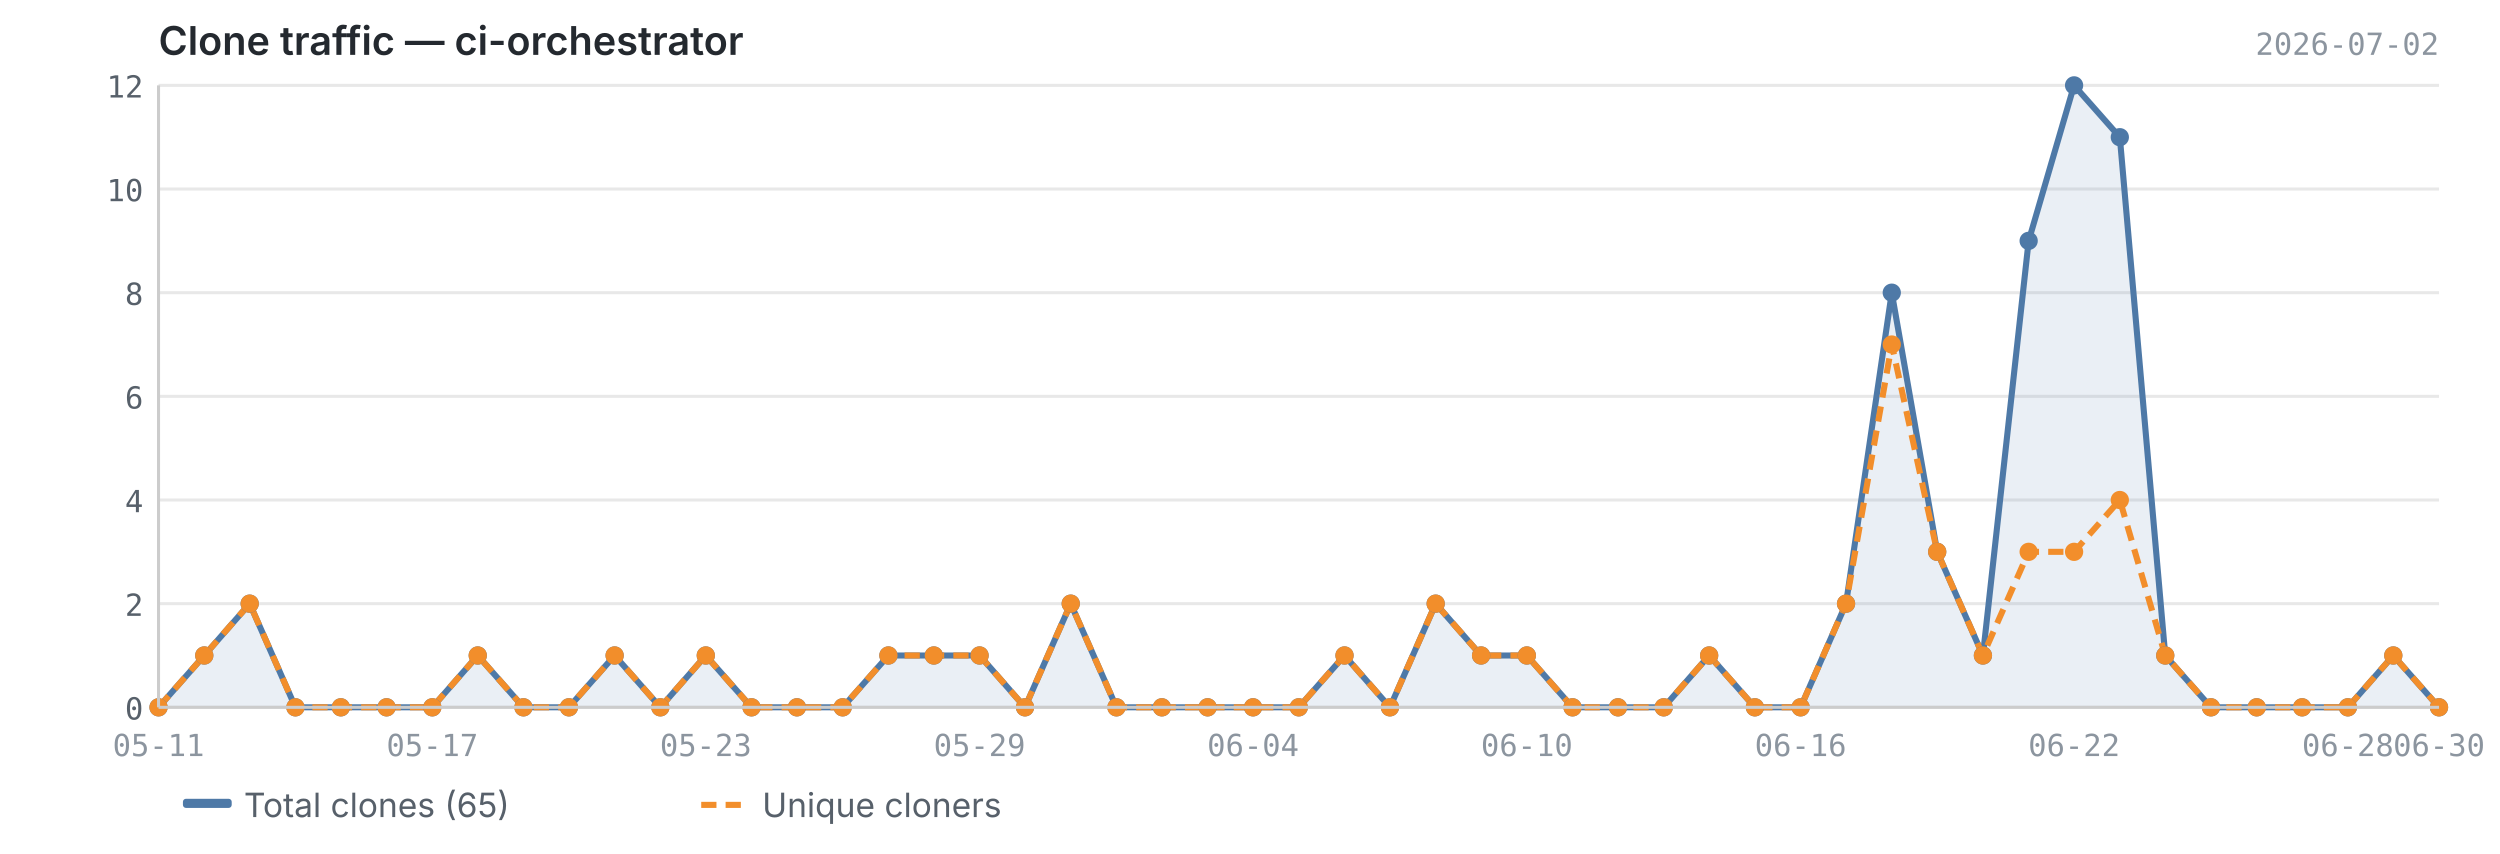
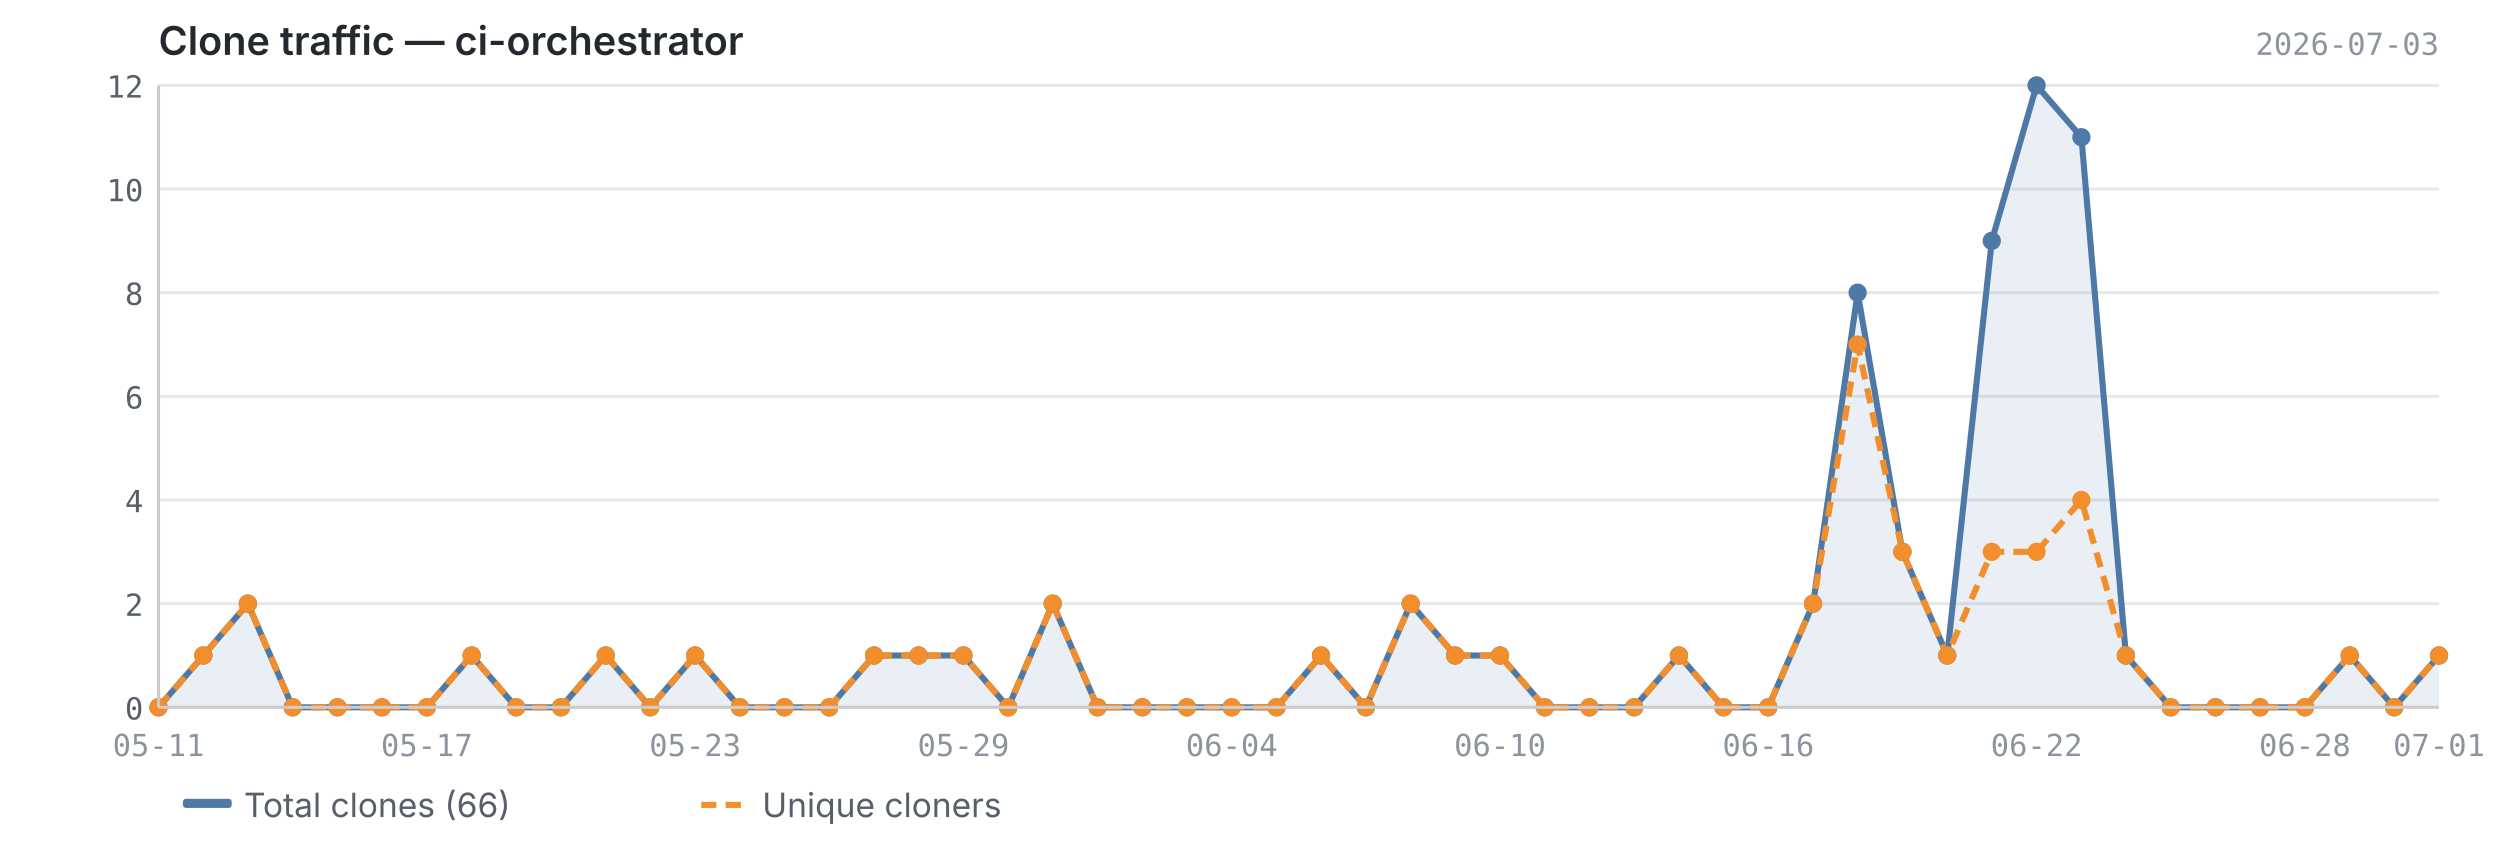
<svg xmlns="http://www.w3.org/2000/svg" viewBox="0 0 820 280" width="820" height="280">
  <text x="52" y="18" font-size="13" font-weight="600" fill="#24292f" font-family="-apple-system, BlinkMacSystemFont, 'Segoe UI', sans-serif">Clone traffic — ci-orchestrator</text>
-   <text x="800" y="18" font-size="10" fill="#8c959f" font-family="ui-monospace, SFMono-Regular, 'SF Mono', Menlo, monospace" text-anchor="end">2026-07-02</text>
+   <text x="800" y="18" font-size="10" fill="#8c959f" font-family="ui-monospace, SFMono-Regular, 'SF Mono', Menlo, monospace" text-anchor="end">2026-07-03</text>
  <line x1="52" y1="232.0" x2="800" y2="232.0" stroke="#e8e8e8" stroke-width="1" />
  <line x1="52" y1="198.0" x2="800" y2="198.0" stroke="#e8e8e8" stroke-width="1" />
  <line x1="52" y1="164.0" x2="800" y2="164.0" stroke="#e8e8e8" stroke-width="1" />
  <line x1="52" y1="130.0" x2="800" y2="130.0" stroke="#e8e8e8" stroke-width="1" />
  <line x1="52" y1="96.0" x2="800" y2="96.0" stroke="#e8e8e8" stroke-width="1" />
  <line x1="52" y1="62.0" x2="800" y2="62.0" stroke="#e8e8e8" stroke-width="1" />
  <line x1="52" y1="28.0" x2="800" y2="28.0" stroke="#e8e8e8" stroke-width="1" />
-   <path d="M52.0,232.0 L52.0,232.0 L67.0,215.0 L81.9,198.0 L96.9,232.0 L111.8,232.0 L126.8,232.0 L141.8,232.0 L156.7,215.0 L171.7,232.0 L186.6,232.0 L201.6,215.0 L216.6,232.0 L231.5,215.0 L246.5,232.0 L261.4,232.0 L276.4,232.0 L291.4,215.0 L306.3,215.0 L321.3,215.0 L336.2,232.0 L351.2,198.0 L366.2,232.0 L381.1,232.0 L396.1,232.0 L411.0,232.0 L426.0,232.0 L441.0,215.0 L455.9,232.0 L470.9,198.0 L485.8,215.0 L500.8,215.0 L515.8,232.0 L530.7,232.0 L545.7,232.0 L560.6,215.0 L575.6,232.0 L590.6,232.0 L605.5,198.0 L620.5,96.0 L635.4,181.0 L650.4,215.0 L665.4,79.0 L680.3,28.0 L695.3,45.0 L710.2,215.0 L725.2,232.0 L740.2,232.0 L755.1,232.0 L770.1,232.0 L785.0,215.0 L800.0,232.0 L800.0,232.0 L52.0,232.0Z" fill="#4e79a7" opacity="0.12" />
-   <polyline points="52.0,232.0 67.0,215.0 81.9,198.0 96.9,232.0 111.8,232.0 126.8,232.0 141.8,232.0 156.7,215.0 171.7,232.0 186.6,232.0 201.6,215.0 216.6,232.0 231.5,215.0 246.5,232.0 261.4,232.0 276.4,232.0 291.4,215.0 306.3,215.0 321.3,215.0 336.2,232.0 351.2,198.0 366.2,232.0 381.1,232.0 396.1,232.0 411.0,232.0 426.0,232.0 441.0,215.0 455.9,232.0 470.9,198.0 485.8,215.0 500.8,215.0 515.8,232.0 530.7,232.0 545.7,232.0 560.6,215.0 575.6,232.0 590.6,232.0 605.5,198.0 620.5,96.0 635.4,181.0 650.4,215.0 665.4,79.0 680.3,28.0 695.3,45.0 710.2,215.0 725.2,232.0 740.2,232.0 755.1,232.0 770.1,232.0 785.0,215.0 800.0,232.0" fill="none" stroke="#4e79a7" stroke-width="2" stroke-linejoin="round" />
-   <polyline points="52.0,232.0 67.0,215.0 81.9,198.0 96.9,232.0 111.8,232.0 126.8,232.0 141.8,232.0 156.7,215.0 171.7,232.0 186.6,232.0 201.6,215.0 216.6,232.0 231.5,215.0 246.5,232.0 261.4,232.0 276.4,232.0 291.4,215.0 306.3,215.0 321.3,215.0 336.2,232.0 351.2,198.0 366.2,232.0 381.1,232.0 396.1,232.0 411.0,232.0 426.0,232.0 441.0,215.0 455.9,232.0 470.9,198.0 485.8,215.0 500.8,215.0 515.8,232.0 530.7,232.0 545.7,232.0 560.6,215.0 575.6,232.0 590.6,232.0 605.5,198.0 620.5,113.0 635.4,181.0 650.4,215.0 665.4,181.0 680.3,181.0 695.3,164.0 710.2,215.0 725.2,232.0 740.2,232.0 755.1,232.0 770.1,232.0 785.0,215.0 800.0,232.0" fill="none" stroke="#f28e2b" stroke-width="2" stroke-linejoin="round" stroke-dasharray="5,3" />
+   <path d="M52.0,232.0 L52.0,232.0 L66.7,215.0 L81.3,198.0 L96.0,232.0 L110.7,232.0 L125.3,232.0 L140.0,232.0 L154.7,215.0 L169.3,232.0 L184.0,232.0 L198.7,215.0 L213.3,232.0 L228.0,215.0 L242.7,232.0 L257.3,232.0 L272.0,232.0 L286.7,215.0 L301.3,215.0 L316.0,215.0 L330.7,232.0 L345.3,198.0 L360.0,232.0 L374.7,232.0 L389.3,232.0 L404.0,232.0 L418.7,232.0 L433.3,215.0 L448.0,232.0 L462.7,198.0 L477.3,215.0 L492.0,215.0 L506.7,232.0 L521.3,232.0 L536.0,232.0 L550.7,215.0 L565.3,232.0 L580.0,232.0 L594.7,198.0 L609.3,96.0 L624.0,181.0 L638.7,215.0 L653.3,79.0 L668.0,28.0 L682.7,45.0 L697.3,215.0 L712.0,232.0 L726.7,232.0 L741.3,232.0 L756.0,232.0 L770.7,215.0 L785.3,232.0 L800.0,215.0 L800.0,232.0 L52.0,232.0Z" fill="#4e79a7" opacity="0.12" />
+   <polyline points="52.0,232.0 66.7,215.0 81.3,198.0 96.0,232.0 110.7,232.0 125.3,232.0 140.0,232.0 154.7,215.0 169.3,232.0 184.0,232.0 198.7,215.0 213.3,232.0 228.0,215.0 242.7,232.0 257.3,232.0 272.0,232.0 286.7,215.0 301.3,215.0 316.0,215.0 330.7,232.0 345.3,198.0 360.0,232.0 374.7,232.0 389.3,232.0 404.0,232.0 418.7,232.0 433.3,215.0 448.0,232.0 462.7,198.0 477.3,215.0 492.0,215.0 506.7,232.0 521.3,232.0 536.0,232.0 550.7,215.0 565.3,232.0 580.0,232.0 594.7,198.0 609.3,96.0 624.0,181.0 638.7,215.0 653.3,79.0 668.0,28.0 682.7,45.0 697.3,215.0 712.0,232.0 726.7,232.0 741.3,232.0 756.0,232.0 770.7,215.0 785.3,232.0 800.0,215.0" fill="none" stroke="#4e79a7" stroke-width="2" stroke-linejoin="round" />
+   <polyline points="52.0,232.0 66.7,215.0 81.3,198.0 96.0,232.0 110.7,232.0 125.3,232.0 140.0,232.0 154.7,215.0 169.3,232.0 184.0,232.0 198.7,215.0 213.3,232.0 228.0,215.0 242.7,232.0 257.3,232.0 272.0,232.0 286.7,215.0 301.3,215.0 316.0,215.0 330.7,232.0 345.3,198.0 360.0,232.0 374.7,232.0 389.3,232.0 404.0,232.0 418.7,232.0 433.3,215.0 448.0,232.0 462.7,198.0 477.3,215.0 492.0,215.0 506.7,232.0 521.3,232.0 536.0,232.0 550.7,215.0 565.3,232.0 580.0,232.0 594.7,198.0 609.3,113.0 624.0,181.0 638.7,215.0 653.3,181.0 668.0,181.0 682.7,164.0 697.3,215.0 712.0,232.0 726.7,232.0 741.3,232.0 756.0,232.0 770.7,215.0 785.3,232.0 800.0,215.0" fill="none" stroke="#f28e2b" stroke-width="2" stroke-linejoin="round" stroke-dasharray="5,3" />
  <circle cx="52.0" cy="232.0" r="3" fill="#4e79a7" />
-   <circle cx="67.0" cy="215.0" r="3" fill="#4e79a7" />
-   <circle cx="81.9" cy="198.0" r="3" fill="#4e79a7" />
-   <circle cx="96.9" cy="232.0" r="3" fill="#4e79a7" />
-   <circle cx="111.8" cy="232.0" r="3" fill="#4e79a7" />
-   <circle cx="126.8" cy="232.0" r="3" fill="#4e79a7" />
-   <circle cx="141.8" cy="232.0" r="3" fill="#4e79a7" />
-   <circle cx="156.7" cy="215.0" r="3" fill="#4e79a7" />
-   <circle cx="171.7" cy="232.0" r="3" fill="#4e79a7" />
-   <circle cx="186.6" cy="232.0" r="3" fill="#4e79a7" />
-   <circle cx="201.6" cy="215.0" r="3" fill="#4e79a7" />
-   <circle cx="216.6" cy="232.0" r="3" fill="#4e79a7" />
-   <circle cx="231.5" cy="215.0" r="3" fill="#4e79a7" />
-   <circle cx="246.5" cy="232.0" r="3" fill="#4e79a7" />
-   <circle cx="261.4" cy="232.0" r="3" fill="#4e79a7" />
-   <circle cx="276.4" cy="232.0" r="3" fill="#4e79a7" />
-   <circle cx="291.4" cy="215.0" r="3" fill="#4e79a7" />
-   <circle cx="306.3" cy="215.0" r="3" fill="#4e79a7" />
-   <circle cx="321.3" cy="215.0" r="3" fill="#4e79a7" />
-   <circle cx="336.2" cy="232.0" r="3" fill="#4e79a7" />
-   <circle cx="351.2" cy="198.0" r="3" fill="#4e79a7" />
-   <circle cx="366.2" cy="232.0" r="3" fill="#4e79a7" />
-   <circle cx="381.1" cy="232.0" r="3" fill="#4e79a7" />
-   <circle cx="396.1" cy="232.0" r="3" fill="#4e79a7" />
-   <circle cx="411.0" cy="232.0" r="3" fill="#4e79a7" />
-   <circle cx="426.0" cy="232.0" r="3" fill="#4e79a7" />
-   <circle cx="441.0" cy="215.0" r="3" fill="#4e79a7" />
-   <circle cx="455.9" cy="232.0" r="3" fill="#4e79a7" />
-   <circle cx="470.9" cy="198.0" r="3" fill="#4e79a7" />
-   <circle cx="485.8" cy="215.0" r="3" fill="#4e79a7" />
-   <circle cx="500.8" cy="215.0" r="3" fill="#4e79a7" />
-   <circle cx="515.8" cy="232.0" r="3" fill="#4e79a7" />
-   <circle cx="530.7" cy="232.0" r="3" fill="#4e79a7" />
-   <circle cx="545.7" cy="232.0" r="3" fill="#4e79a7" />
-   <circle cx="560.6" cy="215.0" r="3" fill="#4e79a7" />
-   <circle cx="575.6" cy="232.0" r="3" fill="#4e79a7" />
-   <circle cx="590.6" cy="232.0" r="3" fill="#4e79a7" />
-   <circle cx="605.5" cy="198.0" r="3" fill="#4e79a7" />
-   <circle cx="620.5" cy="96.0" r="3" fill="#4e79a7" />
-   <circle cx="635.4" cy="181.0" r="3" fill="#4e79a7" />
-   <circle cx="650.4" cy="215.0" r="3" fill="#4e79a7" />
-   <circle cx="665.4" cy="79.0" r="3" fill="#4e79a7" />
-   <circle cx="680.3" cy="28.0" r="3" fill="#4e79a7" />
-   <circle cx="695.3" cy="45.0" r="3" fill="#4e79a7" />
-   <circle cx="710.2" cy="215.0" r="3" fill="#4e79a7" />
-   <circle cx="725.2" cy="232.0" r="3" fill="#4e79a7" />
-   <circle cx="740.2" cy="232.0" r="3" fill="#4e79a7" />
-   <circle cx="755.1" cy="232.0" r="3" fill="#4e79a7" />
-   <circle cx="770.1" cy="232.0" r="3" fill="#4e79a7" />
-   <circle cx="785.0" cy="215.0" r="3" fill="#4e79a7" />
-   <circle cx="800.0" cy="232.0" r="3" fill="#4e79a7" />
+   <circle cx="66.7" cy="215.0" r="3" fill="#4e79a7" />
+   <circle cx="81.3" cy="198.0" r="3" fill="#4e79a7" />
+   <circle cx="96.0" cy="232.0" r="3" fill="#4e79a7" />
+   <circle cx="110.7" cy="232.0" r="3" fill="#4e79a7" />
+   <circle cx="125.3" cy="232.0" r="3" fill="#4e79a7" />
+   <circle cx="140.0" cy="232.0" r="3" fill="#4e79a7" />
+   <circle cx="154.7" cy="215.0" r="3" fill="#4e79a7" />
+   <circle cx="169.3" cy="232.0" r="3" fill="#4e79a7" />
+   <circle cx="184.0" cy="232.0" r="3" fill="#4e79a7" />
+   <circle cx="198.7" cy="215.0" r="3" fill="#4e79a7" />
+   <circle cx="213.3" cy="232.0" r="3" fill="#4e79a7" />
+   <circle cx="228.0" cy="215.0" r="3" fill="#4e79a7" />
+   <circle cx="242.7" cy="232.0" r="3" fill="#4e79a7" />
+   <circle cx="257.3" cy="232.0" r="3" fill="#4e79a7" />
+   <circle cx="272.0" cy="232.0" r="3" fill="#4e79a7" />
+   <circle cx="286.7" cy="215.0" r="3" fill="#4e79a7" />
+   <circle cx="301.3" cy="215.0" r="3" fill="#4e79a7" />
+   <circle cx="316.0" cy="215.0" r="3" fill="#4e79a7" />
+   <circle cx="330.7" cy="232.0" r="3" fill="#4e79a7" />
+   <circle cx="345.3" cy="198.0" r="3" fill="#4e79a7" />
+   <circle cx="360.0" cy="232.0" r="3" fill="#4e79a7" />
+   <circle cx="374.7" cy="232.0" r="3" fill="#4e79a7" />
+   <circle cx="389.3" cy="232.0" r="3" fill="#4e79a7" />
+   <circle cx="404.0" cy="232.0" r="3" fill="#4e79a7" />
+   <circle cx="418.7" cy="232.0" r="3" fill="#4e79a7" />
+   <circle cx="433.3" cy="215.0" r="3" fill="#4e79a7" />
+   <circle cx="448.0" cy="232.0" r="3" fill="#4e79a7" />
+   <circle cx="462.7" cy="198.0" r="3" fill="#4e79a7" />
+   <circle cx="477.3" cy="215.0" r="3" fill="#4e79a7" />
+   <circle cx="492.0" cy="215.0" r="3" fill="#4e79a7" />
+   <circle cx="506.7" cy="232.0" r="3" fill="#4e79a7" />
+   <circle cx="521.3" cy="232.0" r="3" fill="#4e79a7" />
+   <circle cx="536.0" cy="232.0" r="3" fill="#4e79a7" />
+   <circle cx="550.7" cy="215.0" r="3" fill="#4e79a7" />
+   <circle cx="565.3" cy="232.0" r="3" fill="#4e79a7" />
+   <circle cx="580.0" cy="232.0" r="3" fill="#4e79a7" />
+   <circle cx="594.7" cy="198.0" r="3" fill="#4e79a7" />
+   <circle cx="609.3" cy="96.0" r="3" fill="#4e79a7" />
+   <circle cx="624.0" cy="181.0" r="3" fill="#4e79a7" />
+   <circle cx="638.7" cy="215.0" r="3" fill="#4e79a7" />
+   <circle cx="653.3" cy="79.0" r="3" fill="#4e79a7" />
+   <circle cx="668.0" cy="28.0" r="3" fill="#4e79a7" />
+   <circle cx="682.7" cy="45.0" r="3" fill="#4e79a7" />
+   <circle cx="697.3" cy="215.0" r="3" fill="#4e79a7" />
+   <circle cx="712.0" cy="232.0" r="3" fill="#4e79a7" />
+   <circle cx="726.7" cy="232.0" r="3" fill="#4e79a7" />
+   <circle cx="741.3" cy="232.0" r="3" fill="#4e79a7" />
+   <circle cx="756.0" cy="232.0" r="3" fill="#4e79a7" />
+   <circle cx="770.7" cy="215.0" r="3" fill="#4e79a7" />
+   <circle cx="785.3" cy="232.0" r="3" fill="#4e79a7" />
+   <circle cx="800.0" cy="215.0" r="3" fill="#4e79a7" />
  <circle cx="52.0" cy="232.0" r="3" fill="#f28e2b" />
-   <circle cx="67.0" cy="215.0" r="3" fill="#f28e2b" />
-   <circle cx="81.9" cy="198.0" r="3" fill="#f28e2b" />
-   <circle cx="96.9" cy="232.0" r="3" fill="#f28e2b" />
-   <circle cx="111.8" cy="232.0" r="3" fill="#f28e2b" />
-   <circle cx="126.8" cy="232.0" r="3" fill="#f28e2b" />
-   <circle cx="141.8" cy="232.0" r="3" fill="#f28e2b" />
-   <circle cx="156.7" cy="215.0" r="3" fill="#f28e2b" />
-   <circle cx="171.7" cy="232.0" r="3" fill="#f28e2b" />
-   <circle cx="186.6" cy="232.0" r="3" fill="#f28e2b" />
-   <circle cx="201.6" cy="215.0" r="3" fill="#f28e2b" />
-   <circle cx="216.6" cy="232.0" r="3" fill="#f28e2b" />
-   <circle cx="231.5" cy="215.0" r="3" fill="#f28e2b" />
-   <circle cx="246.5" cy="232.0" r="3" fill="#f28e2b" />
-   <circle cx="261.4" cy="232.0" r="3" fill="#f28e2b" />
-   <circle cx="276.4" cy="232.0" r="3" fill="#f28e2b" />
-   <circle cx="291.4" cy="215.0" r="3" fill="#f28e2b" />
-   <circle cx="306.3" cy="215.0" r="3" fill="#f28e2b" />
-   <circle cx="321.3" cy="215.0" r="3" fill="#f28e2b" />
-   <circle cx="336.2" cy="232.0" r="3" fill="#f28e2b" />
-   <circle cx="351.2" cy="198.0" r="3" fill="#f28e2b" />
-   <circle cx="366.2" cy="232.0" r="3" fill="#f28e2b" />
-   <circle cx="381.1" cy="232.0" r="3" fill="#f28e2b" />
-   <circle cx="396.1" cy="232.0" r="3" fill="#f28e2b" />
-   <circle cx="411.0" cy="232.0" r="3" fill="#f28e2b" />
-   <circle cx="426.0" cy="232.0" r="3" fill="#f28e2b" />
-   <circle cx="441.0" cy="215.0" r="3" fill="#f28e2b" />
-   <circle cx="455.9" cy="232.0" r="3" fill="#f28e2b" />
-   <circle cx="470.9" cy="198.0" r="3" fill="#f28e2b" />
-   <circle cx="485.8" cy="215.0" r="3" fill="#f28e2b" />
-   <circle cx="500.8" cy="215.0" r="3" fill="#f28e2b" />
-   <circle cx="515.8" cy="232.0" r="3" fill="#f28e2b" />
-   <circle cx="530.7" cy="232.0" r="3" fill="#f28e2b" />
-   <circle cx="545.7" cy="232.0" r="3" fill="#f28e2b" />
-   <circle cx="560.6" cy="215.0" r="3" fill="#f28e2b" />
-   <circle cx="575.6" cy="232.0" r="3" fill="#f28e2b" />
-   <circle cx="590.6" cy="232.0" r="3" fill="#f28e2b" />
-   <circle cx="605.5" cy="198.0" r="3" fill="#f28e2b" />
-   <circle cx="620.5" cy="113.0" r="3" fill="#f28e2b" />
-   <circle cx="635.4" cy="181.0" r="3" fill="#f28e2b" />
-   <circle cx="650.4" cy="215.0" r="3" fill="#f28e2b" />
-   <circle cx="665.4" cy="181.0" r="3" fill="#f28e2b" />
-   <circle cx="680.3" cy="181.0" r="3" fill="#f28e2b" />
-   <circle cx="695.3" cy="164.0" r="3" fill="#f28e2b" />
-   <circle cx="710.2" cy="215.0" r="3" fill="#f28e2b" />
-   <circle cx="725.2" cy="232.0" r="3" fill="#f28e2b" />
-   <circle cx="740.2" cy="232.0" r="3" fill="#f28e2b" />
-   <circle cx="755.1" cy="232.0" r="3" fill="#f28e2b" />
-   <circle cx="770.1" cy="232.0" r="3" fill="#f28e2b" />
-   <circle cx="785.0" cy="215.0" r="3" fill="#f28e2b" />
-   <circle cx="800.0" cy="232.0" r="3" fill="#f28e2b" />
+   <circle cx="66.7" cy="215.0" r="3" fill="#f28e2b" />
+   <circle cx="81.3" cy="198.0" r="3" fill="#f28e2b" />
+   <circle cx="96.0" cy="232.0" r="3" fill="#f28e2b" />
+   <circle cx="110.7" cy="232.0" r="3" fill="#f28e2b" />
+   <circle cx="125.3" cy="232.0" r="3" fill="#f28e2b" />
+   <circle cx="140.0" cy="232.0" r="3" fill="#f28e2b" />
+   <circle cx="154.7" cy="215.0" r="3" fill="#f28e2b" />
+   <circle cx="169.3" cy="232.0" r="3" fill="#f28e2b" />
+   <circle cx="184.0" cy="232.0" r="3" fill="#f28e2b" />
+   <circle cx="198.7" cy="215.0" r="3" fill="#f28e2b" />
+   <circle cx="213.3" cy="232.0" r="3" fill="#f28e2b" />
+   <circle cx="228.0" cy="215.0" r="3" fill="#f28e2b" />
+   <circle cx="242.7" cy="232.0" r="3" fill="#f28e2b" />
+   <circle cx="257.3" cy="232.0" r="3" fill="#f28e2b" />
+   <circle cx="272.0" cy="232.0" r="3" fill="#f28e2b" />
+   <circle cx="286.7" cy="215.0" r="3" fill="#f28e2b" />
+   <circle cx="301.3" cy="215.0" r="3" fill="#f28e2b" />
+   <circle cx="316.0" cy="215.0" r="3" fill="#f28e2b" />
+   <circle cx="330.7" cy="232.0" r="3" fill="#f28e2b" />
+   <circle cx="345.3" cy="198.0" r="3" fill="#f28e2b" />
+   <circle cx="360.0" cy="232.0" r="3" fill="#f28e2b" />
+   <circle cx="374.7" cy="232.0" r="3" fill="#f28e2b" />
+   <circle cx="389.3" cy="232.0" r="3" fill="#f28e2b" />
+   <circle cx="404.0" cy="232.0" r="3" fill="#f28e2b" />
+   <circle cx="418.7" cy="232.0" r="3" fill="#f28e2b" />
+   <circle cx="433.3" cy="215.0" r="3" fill="#f28e2b" />
+   <circle cx="448.0" cy="232.0" r="3" fill="#f28e2b" />
+   <circle cx="462.7" cy="198.0" r="3" fill="#f28e2b" />
+   <circle cx="477.3" cy="215.0" r="3" fill="#f28e2b" />
+   <circle cx="492.0" cy="215.0" r="3" fill="#f28e2b" />
+   <circle cx="506.7" cy="232.0" r="3" fill="#f28e2b" />
+   <circle cx="521.3" cy="232.0" r="3" fill="#f28e2b" />
+   <circle cx="536.0" cy="232.0" r="3" fill="#f28e2b" />
+   <circle cx="550.7" cy="215.0" r="3" fill="#f28e2b" />
+   <circle cx="565.3" cy="232.0" r="3" fill="#f28e2b" />
+   <circle cx="580.0" cy="232.0" r="3" fill="#f28e2b" />
+   <circle cx="594.7" cy="198.0" r="3" fill="#f28e2b" />
+   <circle cx="609.3" cy="113.0" r="3" fill="#f28e2b" />
+   <circle cx="624.0" cy="181.0" r="3" fill="#f28e2b" />
+   <circle cx="638.7" cy="215.0" r="3" fill="#f28e2b" />
+   <circle cx="653.3" cy="181.0" r="3" fill="#f28e2b" />
+   <circle cx="668.0" cy="181.0" r="3" fill="#f28e2b" />
+   <circle cx="682.7" cy="164.0" r="3" fill="#f28e2b" />
+   <circle cx="697.3" cy="215.0" r="3" fill="#f28e2b" />
+   <circle cx="712.0" cy="232.0" r="3" fill="#f28e2b" />
+   <circle cx="726.7" cy="232.0" r="3" fill="#f28e2b" />
+   <circle cx="741.3" cy="232.0" r="3" fill="#f28e2b" />
+   <circle cx="756.0" cy="232.0" r="3" fill="#f28e2b" />
+   <circle cx="770.7" cy="215.0" r="3" fill="#f28e2b" />
+   <circle cx="785.3" cy="232.0" r="3" fill="#f28e2b" />
+   <circle cx="800.0" cy="215.0" r="3" fill="#f28e2b" />
  <line x1="52" y1="28" x2="52" y2="232" stroke="#cccccc" stroke-width="1" />
  <line x1="52" y1="232" x2="800" y2="232" stroke="#cccccc" stroke-width="1" />
  <text x="47" y="236.0" text-anchor="end" font-size="10" fill="#57606a" font-family="ui-monospace, SFMono-Regular, 'SF Mono', Menlo, monospace">0</text>
  <text x="47" y="202.0" text-anchor="end" font-size="10" fill="#57606a" font-family="ui-monospace, SFMono-Regular, 'SF Mono', Menlo, monospace">2</text>
  <text x="47" y="168.0" text-anchor="end" font-size="10" fill="#57606a" font-family="ui-monospace, SFMono-Regular, 'SF Mono', Menlo, monospace">4</text>
  <text x="47" y="134.0" text-anchor="end" font-size="10" fill="#57606a" font-family="ui-monospace, SFMono-Regular, 'SF Mono', Menlo, monospace">6</text>
  <text x="47" y="100.0" text-anchor="end" font-size="10" fill="#57606a" font-family="ui-monospace, SFMono-Regular, 'SF Mono', Menlo, monospace">8</text>
  <text x="47" y="66.0" text-anchor="end" font-size="10" fill="#57606a" font-family="ui-monospace, SFMono-Regular, 'SF Mono', Menlo, monospace">10</text>
  <text x="47" y="32.0" text-anchor="end" font-size="10" fill="#57606a" font-family="ui-monospace, SFMono-Regular, 'SF Mono', Menlo, monospace">12</text>
  <text x="52.0" y="248" text-anchor="middle" font-size="10" fill="#8c959f" font-family="ui-monospace, SFMono-Regular, 'SF Mono', Menlo, monospace">05-11</text>
-   <text x="590.6" y="248" text-anchor="middle" font-size="10" fill="#8c959f" font-family="ui-monospace, SFMono-Regular, 'SF Mono', Menlo, monospace">06-16</text>
-   <text x="141.8" y="248" text-anchor="middle" font-size="10" fill="#8c959f" font-family="ui-monospace, SFMono-Regular, 'SF Mono', Menlo, monospace">05-17</text>
-   <text x="680.3" y="248" text-anchor="middle" font-size="10" fill="#8c959f" font-family="ui-monospace, SFMono-Regular, 'SF Mono', Menlo, monospace">06-22</text>
-   <text x="231.5" y="248" text-anchor="middle" font-size="10" fill="#8c959f" font-family="ui-monospace, SFMono-Regular, 'SF Mono', Menlo, monospace">05-23</text>
-   <text x="770.1" y="248" text-anchor="middle" font-size="10" fill="#8c959f" font-family="ui-monospace, SFMono-Regular, 'SF Mono', Menlo, monospace">06-28</text>
-   <text x="321.3" y="248" text-anchor="middle" font-size="10" fill="#8c959f" font-family="ui-monospace, SFMono-Regular, 'SF Mono', Menlo, monospace">05-29</text>
-   <text x="800.0" y="248" text-anchor="middle" font-size="10" fill="#8c959f" font-family="ui-monospace, SFMono-Regular, 'SF Mono', Menlo, monospace">06-30</text>
-   <text x="411.0" y="248" text-anchor="middle" font-size="10" fill="#8c959f" font-family="ui-monospace, SFMono-Regular, 'SF Mono', Menlo, monospace">06-04</text>
-   <text x="500.8" y="248" text-anchor="middle" font-size="10" fill="#8c959f" font-family="ui-monospace, SFMono-Regular, 'SF Mono', Menlo, monospace">06-10</text>
+   <text x="580.0" y="248" text-anchor="middle" font-size="10" fill="#8c959f" font-family="ui-monospace, SFMono-Regular, 'SF Mono', Menlo, monospace">06-16</text>
+   <text x="140.0" y="248" text-anchor="middle" font-size="10" fill="#8c959f" font-family="ui-monospace, SFMono-Regular, 'SF Mono', Menlo, monospace">05-17</text>
+   <text x="668.0" y="248" text-anchor="middle" font-size="10" fill="#8c959f" font-family="ui-monospace, SFMono-Regular, 'SF Mono', Menlo, monospace">06-22</text>
+   <text x="228.0" y="248" text-anchor="middle" font-size="10" fill="#8c959f" font-family="ui-monospace, SFMono-Regular, 'SF Mono', Menlo, monospace">05-23</text>
+   <text x="756.0" y="248" text-anchor="middle" font-size="10" fill="#8c959f" font-family="ui-monospace, SFMono-Regular, 'SF Mono', Menlo, monospace">06-28</text>
+   <text x="316.0" y="248" text-anchor="middle" font-size="10" fill="#8c959f" font-family="ui-monospace, SFMono-Regular, 'SF Mono', Menlo, monospace">05-29</text>
+   <text x="800.0" y="248" text-anchor="middle" font-size="10" fill="#8c959f" font-family="ui-monospace, SFMono-Regular, 'SF Mono', Menlo, monospace">07-01</text>
+   <text x="404.0" y="248" text-anchor="middle" font-size="10" fill="#8c959f" font-family="ui-monospace, SFMono-Regular, 'SF Mono', Menlo, monospace">06-04</text>
+   <text x="492.0" y="248" text-anchor="middle" font-size="10" fill="#8c959f" font-family="ui-monospace, SFMono-Regular, 'SF Mono', Menlo, monospace">06-10</text>
  <rect x="60" y="262" width="16" height="3" fill="#4e79a7" rx="1" />
-   <text x="80" y="268" font-size="11" fill="#57606a" font-family="-apple-system, BlinkMacSystemFont, 'Segoe UI', sans-serif">Total clones (65)</text>
+   <text x="80" y="268" font-size="11" fill="#57606a" font-family="-apple-system, BlinkMacSystemFont, 'Segoe UI', sans-serif">Total clones (66)</text>
  <line x1="230" y1="264" x2="246" y2="264" stroke="#f28e2b" stroke-width="2" stroke-dasharray="5,3" />
  <text x="250" y="268" font-size="11" fill="#57606a" font-family="-apple-system, BlinkMacSystemFont, 'Segoe UI', sans-serif">Unique cloners</text>
</svg>
